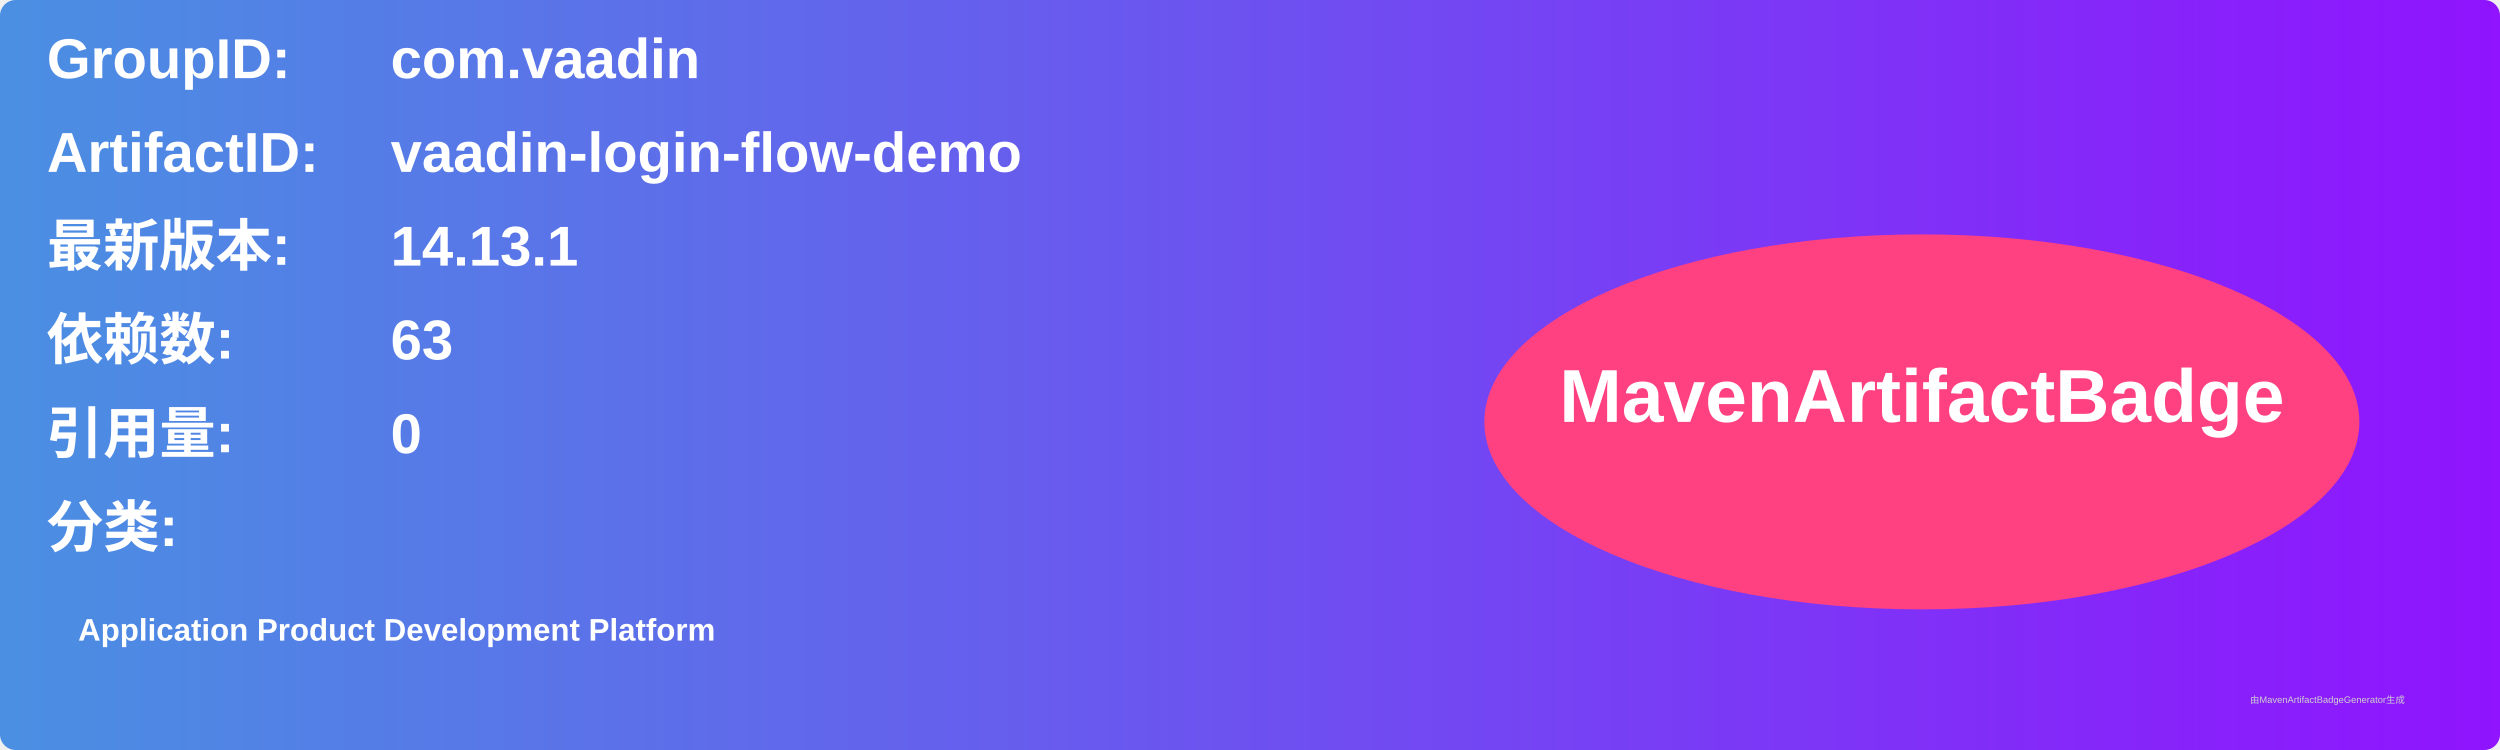
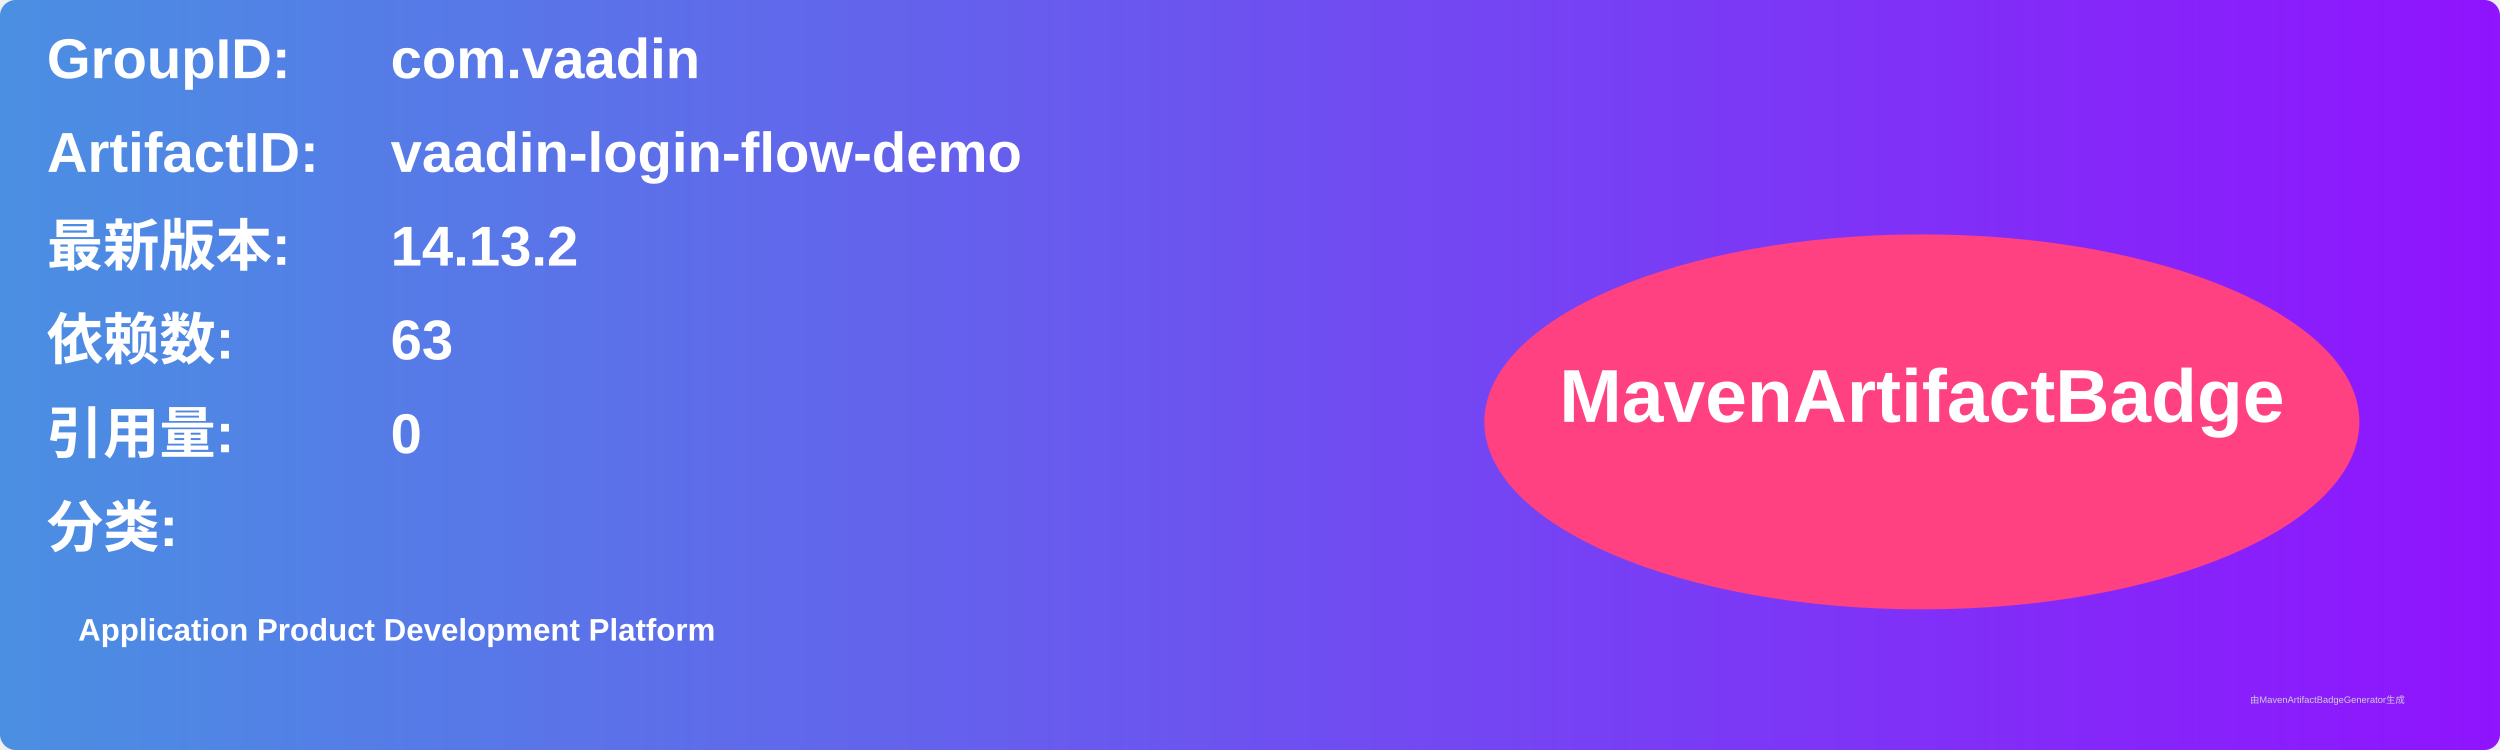
<svg xmlns="http://www.w3.org/2000/svg" width="800" height="240" viewBox="0 0 800 240">
  <linearGradient id="grad" x1="0%" y1="0%" x2="100%" y2="0%">
    <stop offset="0%" stop-color="#4a90e2" />
    <stop offset="100%" stop-color="#9013fe" />
  </linearGradient>
  <rect width="100%" height="100%" rx="5" ry="5" fill="url(#grad)" />
  <g transform="translate(15, 15)">
    <text x="0" y="10" font-family="Arial" font-size="18" fill="white" font-weight="bold" width="260">GroupID:</text>
    <text x="110" y="10" font-family="Arial" font-size="18" fill="white" font-weight="bold" width="460">com.vaadin</text>
    <text x="0" y="40" font-family="Arial" font-size="18" fill="white" font-weight="bold" width="260">ArtifactID:</text>
    <text x="110" y="40" font-family="Arial" font-size="18" fill="white" font-weight="bold" width="460">vaadin-login-flow-demo</text>
    <text x="0" y="70" font-family="Arial" font-size="18" fill="white" font-weight="bold">最新版本:</text>
    <text x="110" y="70" font-family="Arial" font-size="18" fill="white" font-weight="bold">
-       <tspan font-weight="bold">14.13.1</tspan>
+       <tspan font-weight="bold">14.13.2</tspan>
    </text>
    <text x="0" y="100" font-family="Arial" font-size="18" fill="white" font-weight="bold">依赖数: </text>
    <text x="110" y="100" font-family="Arial" font-size="18" fill="white">
      <tspan font-weight="bold">63</tspan>
    </text>
    <text x="0" y="130" font-family="Arial" font-size="18" fill="white" font-weight="bold">引用量: </text>
    <text x="110" y="130" font-family="Arial" font-size="18" fill="white">
      <tspan font-weight="bold">0</tspan>
    </text>
    <text x="0" y="160" font-family="Arial" font-size="18" fill="white" font-weight="bold">分类:</text>
    <text x="10" y="190" font-family="Arial" font-size="10" fill="white">
      <tspan font-weight="bold">Application Product Development Platform</tspan>
    </text>
    <ellipse cx="600" cy="120" rx="140" ry="60" fill="#ff4081" />
    <text x="600" y="120" text-anchor="middle" font-family="Arial" font-size="24" fill="white" font-weight="bold">MavenArtifactBadge</text>
  </g>
  <text x="720" y="225" font-family="Arial" font-size="3" fill="#d0d0d0">由MavenArtifactBadgeGenerator生成</text>
</svg>
